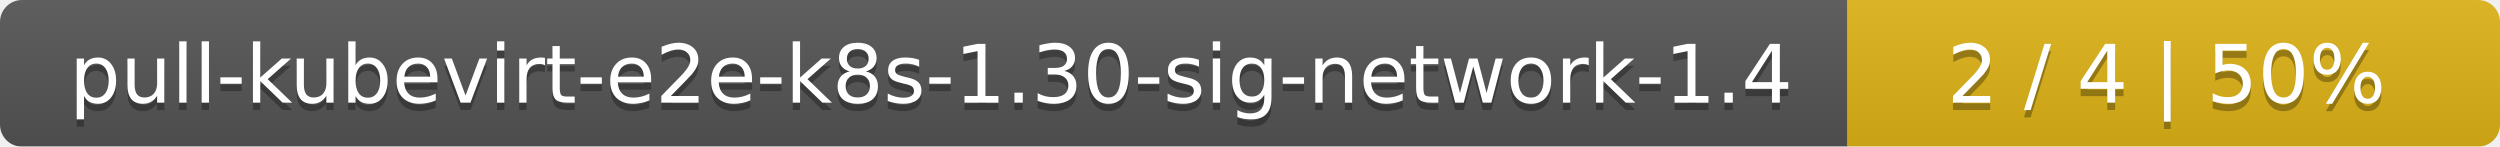
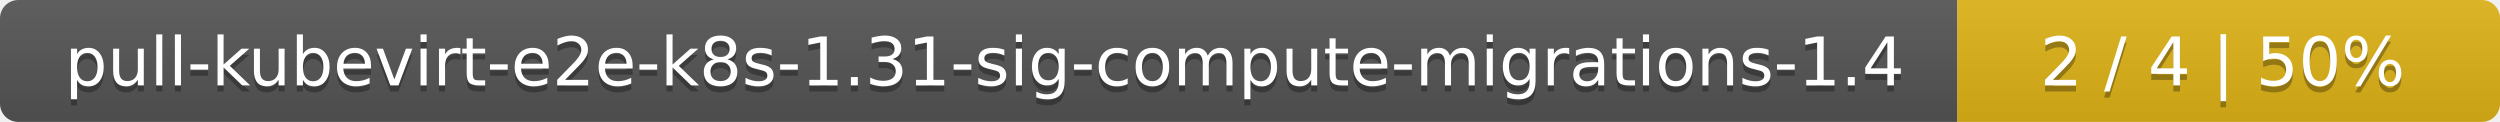
- <svg xmlns="http://www.w3.org/2000/svg" width="341" height="20">
+ <svg xmlns="http://www.w3.org/2000/svg" width="410" height="20">
  <linearGradient id="smooth" x2="0" y2="100%">
    <stop offset="0" stop-color="#bbb" stop-opacity=".1" />
    <stop offset="1" stop-opacity=".1" />
  </linearGradient>
  <mask id="round">
-     <rect width="341" height="20" rx="3" fill="#fff" />
+     <rect width="410" height="20" rx="3" fill="#fff" />
  </mask>
  <g mask="url(#round)">
-     <rect width="252" height="20" fill="#555" />
-     <rect x="252" width="89" height="20" fill="#dfb317" />
-     <rect width="341" height="20" fill="url(#smooth)" />
+     <rect width="321" height="20" fill="#555" />
+     <rect x="321" width="89" height="20" fill="#dfb317" />
+     <rect width="410" height="20" fill="url(#smooth)" />
  </g>
  <g fill="#fff" text-anchor="middle" font-family="DejaVu Sans,Verdana,Geneva,sans-serif" font-size="11">
-     <text x="127" y="15" fill="#010101" fill-opacity=".3">pull-kubevirt-e2e-k8s-1.30-sig-network-1.4</text>
-     <text x="127" y="14">pull-kubevirt-e2e-k8s-1.30-sig-network-1.4</text>
-     <text x="295.5" y="15" fill="#010101" fill-opacity=".3">2 / 4    |    50%</text>
-     <text x="295.5" y="14">2 / 4    |    50%</text>
+     <text x="161.5" y="15" fill="#010101" fill-opacity=".3">pull-kubevirt-e2e-k8s-1.31-sig-compute-migrations-1.4</text>
+     <text x="161.5" y="14">pull-kubevirt-e2e-k8s-1.31-sig-compute-migrations-1.4</text>
+     <text x="364.5" y="15" fill="#010101" fill-opacity=".3">2 / 4    |    50%</text>
+     <text x="364.5" y="14">2 / 4    |    50%</text>
  </g>
</svg>
